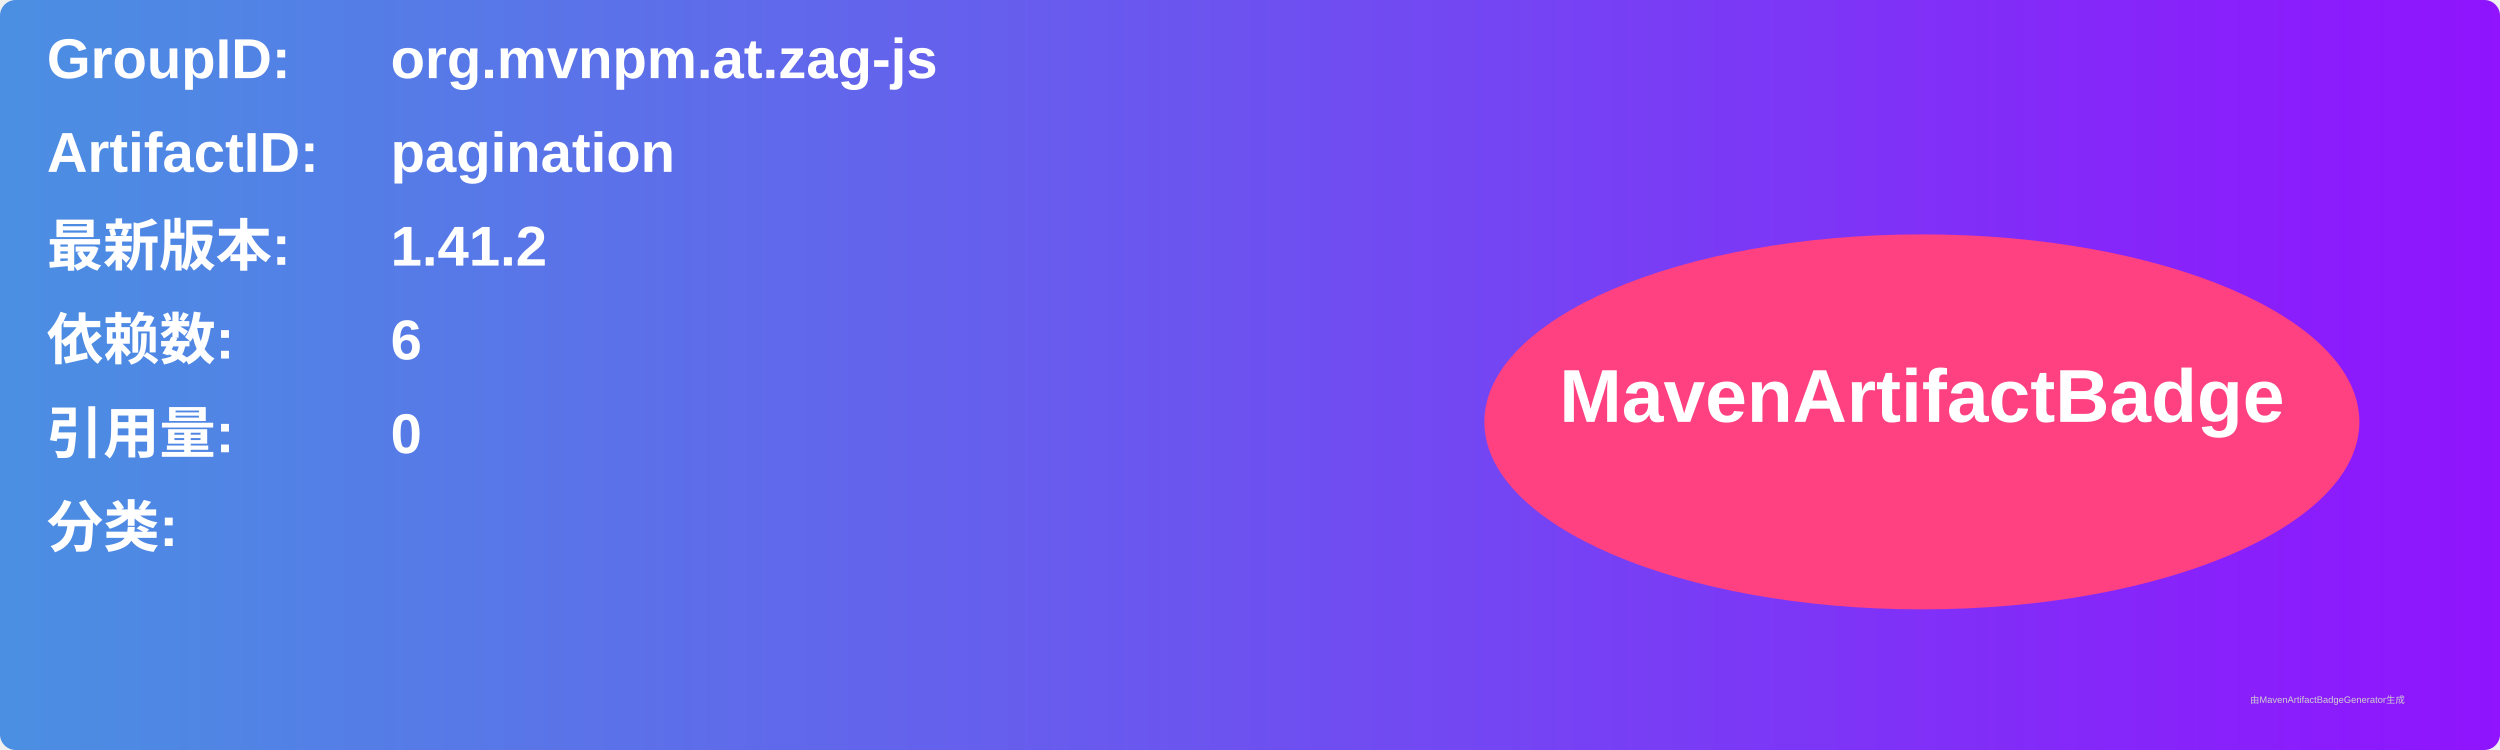
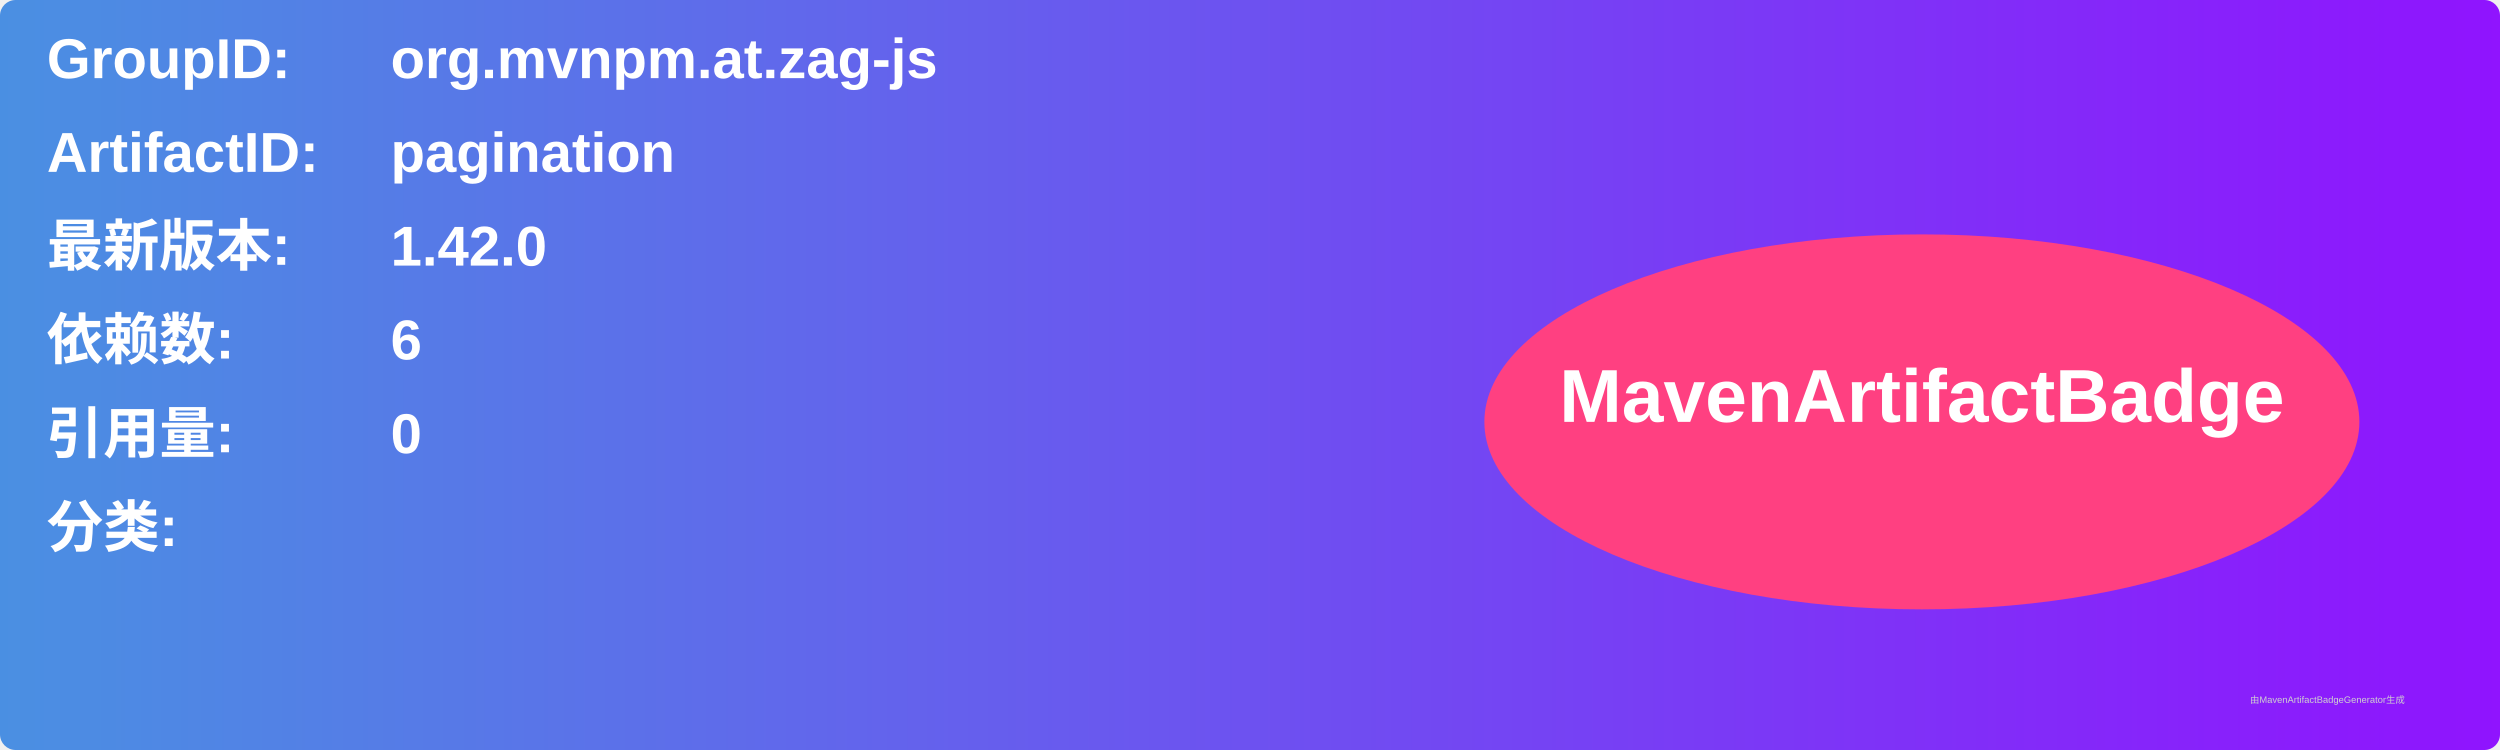
<svg xmlns="http://www.w3.org/2000/svg" width="800" height="240" viewBox="0 0 800 240">
  <linearGradient id="grad" x1="0%" y1="0%" x2="100%" y2="0%">
    <stop offset="0%" stop-color="#4a90e2" />
    <stop offset="100%" stop-color="#9013fe" />
  </linearGradient>
  <rect width="100%" height="100%" rx="5" ry="5" fill="url(#grad)" />
  <g transform="translate(15, 15)">
    <text x="0" y="10" font-family="Arial" font-size="18" fill="white" font-weight="bold" width="260">GroupID:</text>
    <text x="110" y="10" font-family="Arial" font-size="18" fill="white" font-weight="bold" width="460">org.mvnpm.at.zag-js</text>
    <text x="0" y="40" font-family="Arial" font-size="18" fill="white" font-weight="bold" width="260">ArtifactID:</text>
    <text x="110" y="40" font-family="Arial" font-size="18" fill="white" font-weight="bold" width="460">pagination</text>
    <text x="0" y="70" font-family="Arial" font-size="18" fill="white" font-weight="bold">最新版本:</text>
    <text x="110" y="70" font-family="Arial" font-size="18" fill="white" font-weight="bold">
-       <tspan font-weight="bold">1.41.2</tspan>
+       <tspan font-weight="bold">1.42.0</tspan>
    </text>
    <text x="0" y="100" font-family="Arial" font-size="18" fill="white" font-weight="bold">依赖数: </text>
    <text x="110" y="100" font-family="Arial" font-size="18" fill="white">
      <tspan font-weight="bold">6</tspan>
    </text>
    <text x="0" y="130" font-family="Arial" font-size="18" fill="white" font-weight="bold">引用量: </text>
    <text x="110" y="130" font-family="Arial" font-size="18" fill="white">
      <tspan font-weight="bold">0</tspan>
    </text>
    <text x="0" y="160" font-family="Arial" font-size="18" fill="white" font-weight="bold">分类:</text>
    <text x="10" y="190" font-family="Arial" font-size="10" fill="white">
      <tspan font-weight="bold" />
    </text>
    <ellipse cx="600" cy="120" rx="140" ry="60" fill="#ff4081" />
    <text x="600" y="120" text-anchor="middle" font-family="Arial" font-size="24" fill="white" font-weight="bold">MavenArtifactBadge</text>
  </g>
  <text x="720" y="225" font-family="Arial" font-size="3" fill="#d0d0d0">由MavenArtifactBadgeGenerator生成</text>
</svg>
